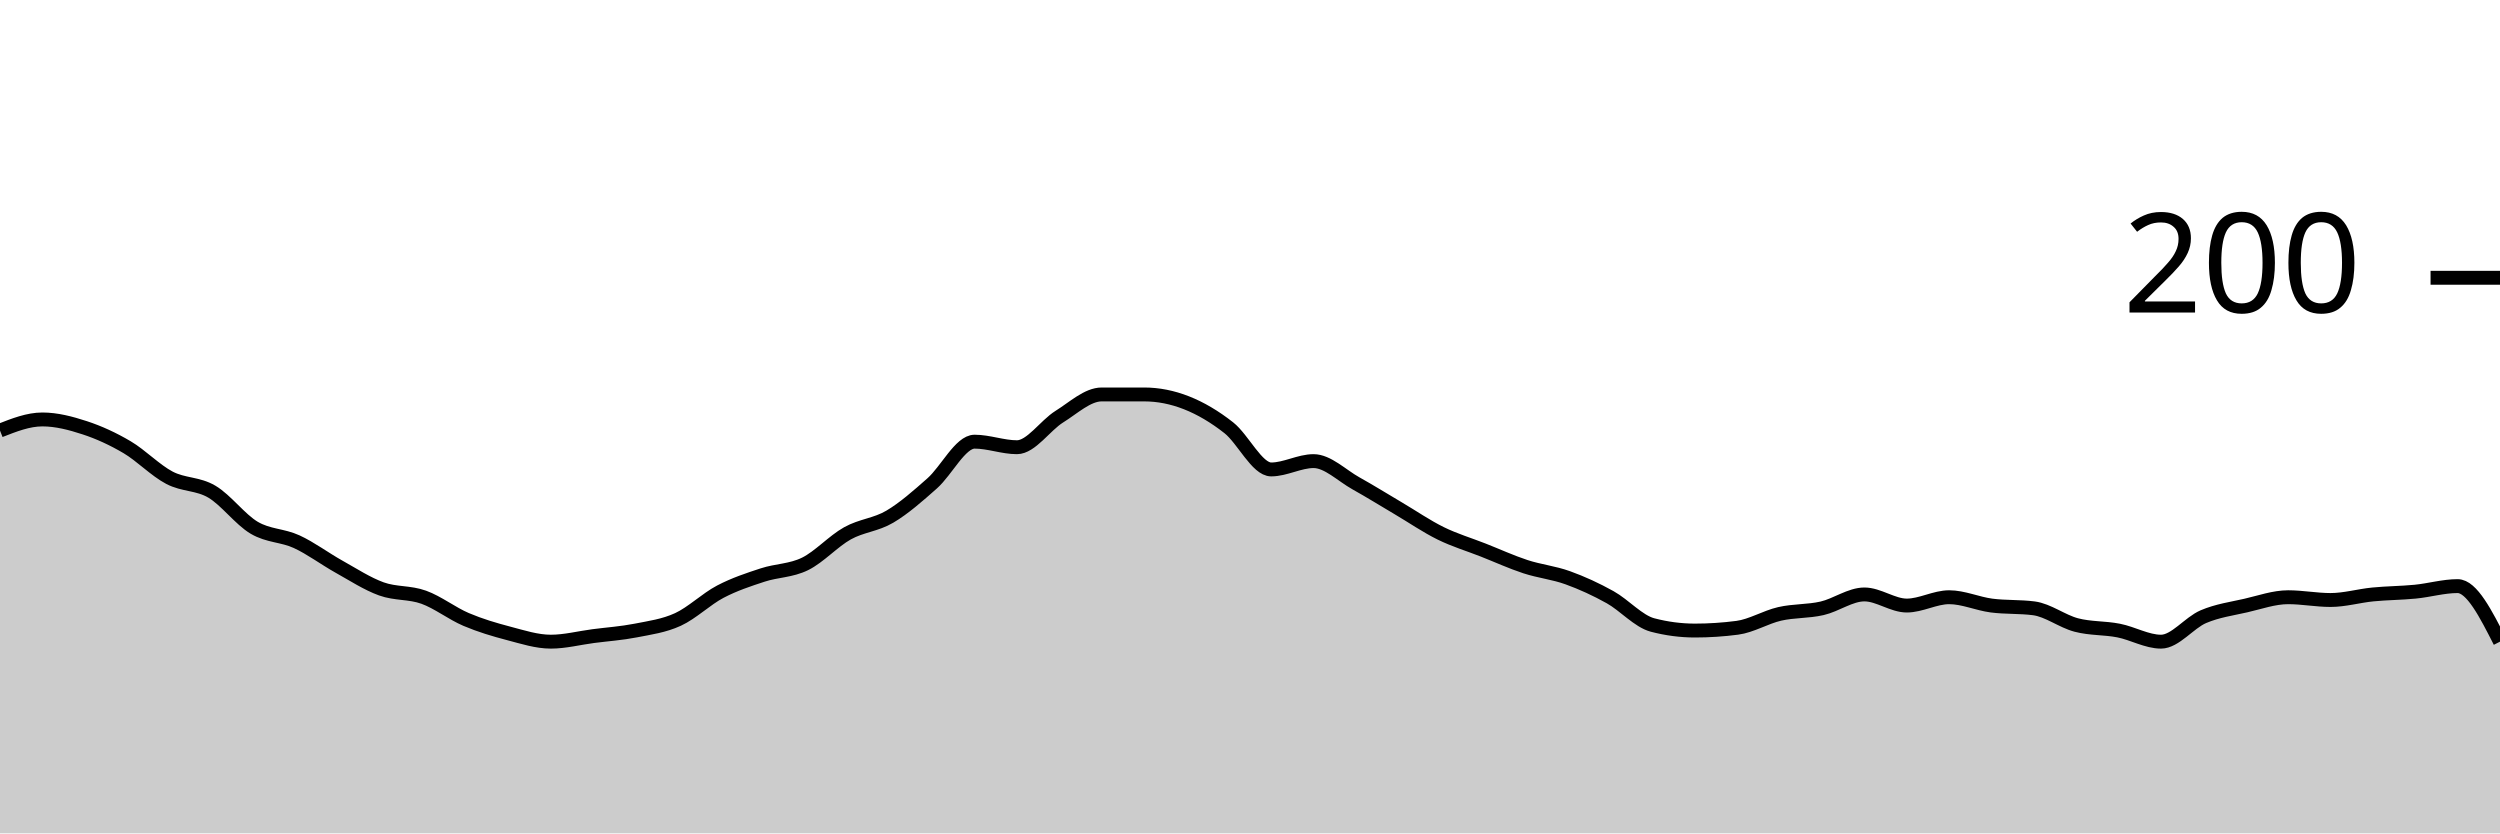
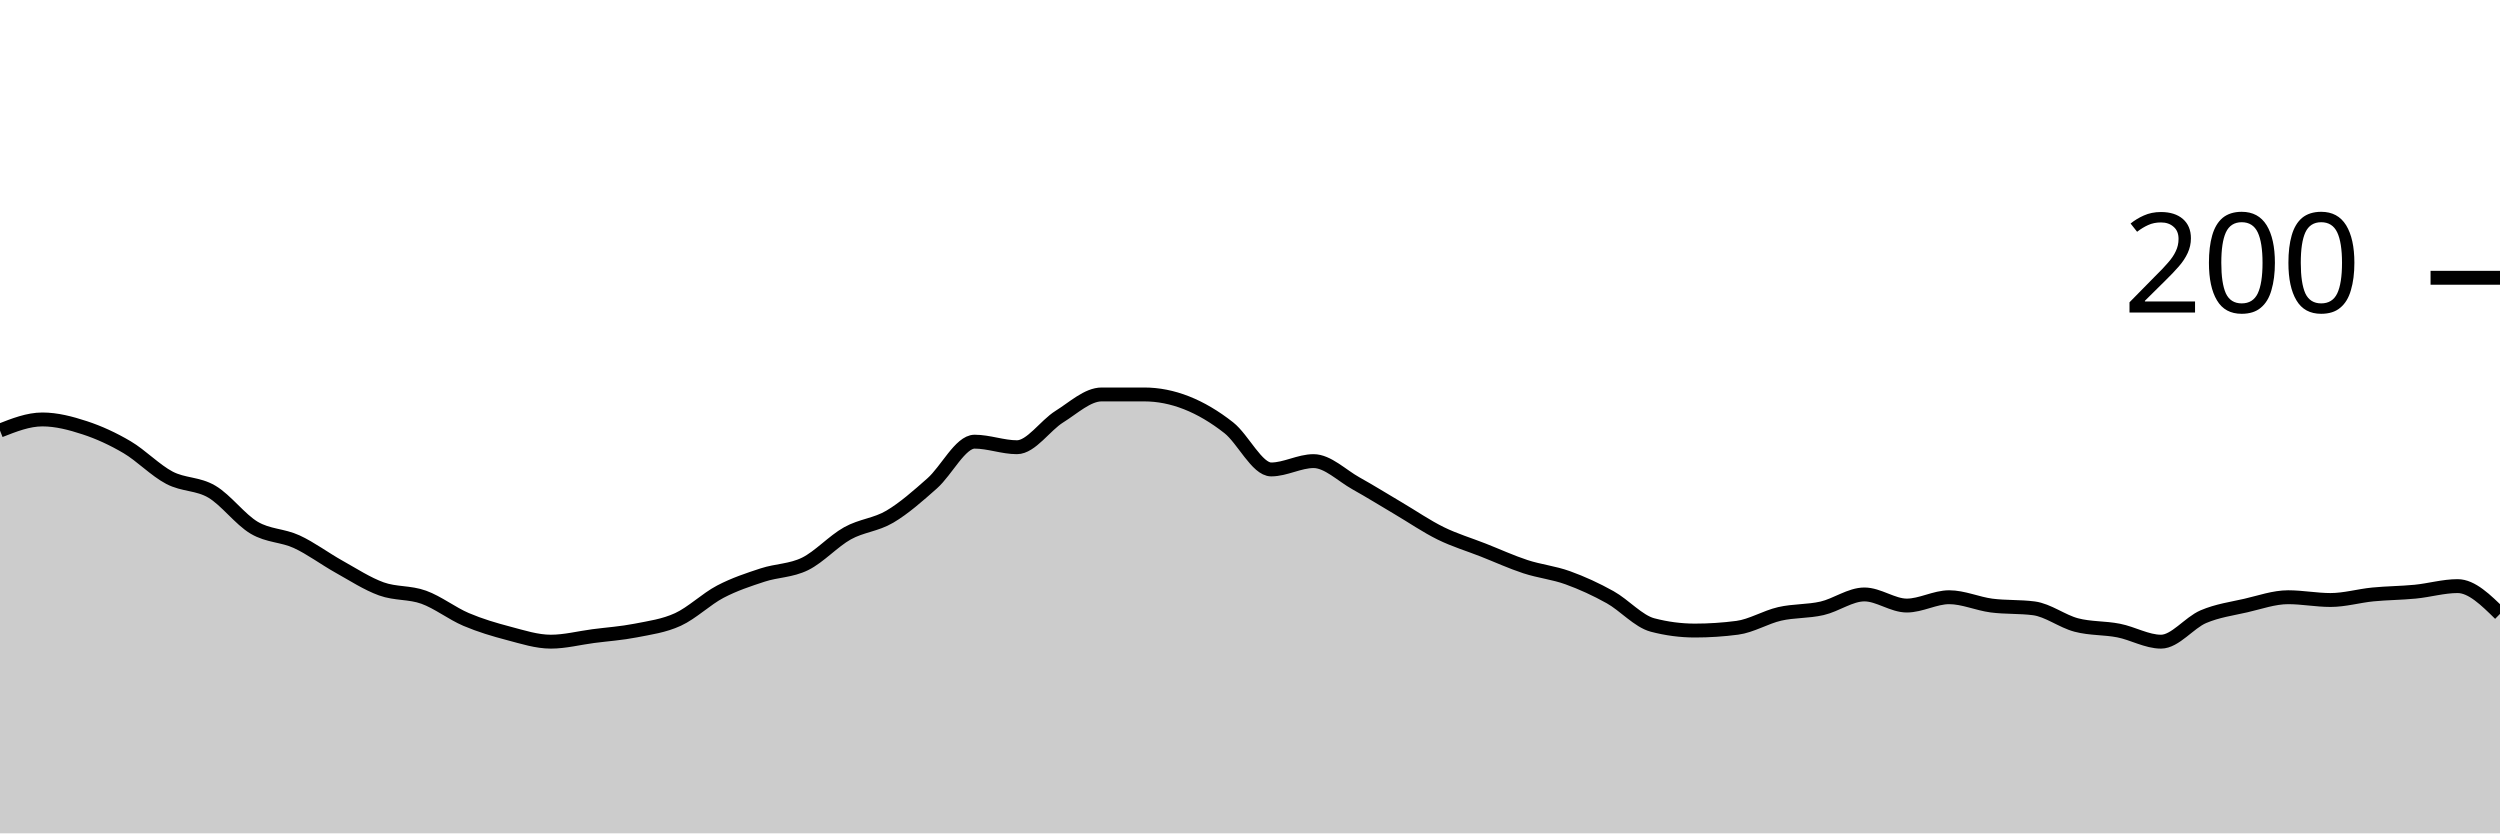
<svg xmlns="http://www.w3.org/2000/svg" viewBox="0 0 180 60">
  <g transform="translate(0,20)">
-     <path class="area" fill="rgba(0, 0, 0, 0.2)" d="M0,11C1.017,10.6,2.034,10.2,3.051,10.2C4.068,10.2,5.085,10.467,6.102,10.8C7.119,11.133,8.136,11.6,9.153,12.2C10.169,12.8,11.186,13.867,12.203,14.4C13.22,14.933,14.237,14.8,15.254,15.4C16.271,16,17.288,17.4,18.305,18C19.322,18.6,20.339,18.533,21.356,19C22.373,19.467,23.39,20.233,24.407,20.8C25.424,21.367,26.441,22.033,27.458,22.4C28.475,22.767,29.492,22.633,30.508,23C31.525,23.367,32.542,24.167,33.559,24.6C34.576,25.033,35.593,25.333,36.61,25.6C37.627,25.867,38.644,26.2,39.661,26.2C40.678,26.2,41.695,25.933,42.712,25.8C43.729,25.667,44.746,25.6,45.763,25.4C46.78,25.2,47.797,25.067,48.814,24.6C49.831,24.133,50.847,23.133,51.864,22.6C52.881,22.067,53.898,21.733,54.915,21.4C55.932,21.067,56.949,21.1,57.966,20.6C58.983,20.1,60,18.967,61.017,18.4C62.034,17.833,63.051,17.8,64.068,17.2C65.085,16.6,66.102,15.7,67.119,14.8C68.136,13.9,69.153,11.8,70.169,11.8C71.186,11.8,72.203,12.2,73.22,12.2C74.237,12.2,75.254,10.633,76.271,10C77.288,9.367,78.305,8.4,79.322,8.4C80.339,8.4,81.356,8.4,82.373,8.4C83.39,8.4,84.407,8.6,85.424,9C86.441,9.4,87.458,10,88.475,10.8C89.492,11.6,90.508,13.8,91.525,13.8C92.542,13.8,93.559,13.2,94.576,13.2C95.593,13.2,96.61,14.233,97.627,14.8C98.644,15.367,99.661,16,100.678,16.6C101.695,17.2,102.712,17.9,103.729,18.4C104.746,18.9,105.763,19.2,106.78,19.6C107.797,20,108.814,20.467,109.831,20.8C110.847,21.133,111.864,21.233,112.881,21.6C113.898,21.967,114.915,22.433,115.932,23C116.949,23.567,117.966,24.733,118.983,25C120,25.267,121.017,25.4,122.034,25.4C123.051,25.4,124.068,25.333,125.085,25.2C126.102,25.067,127.119,24.433,128.136,24.2C129.153,23.967,130.169,24.033,131.186,23.8C132.203,23.567,133.22,22.8,134.237,22.8C135.254,22.8,136.271,23.6,137.288,23.6C138.305,23.6,139.322,23,140.339,23C141.356,23,142.373,23.467,143.39,23.6C144.407,23.733,145.424,23.667,146.441,23.8C147.458,23.933,148.475,24.733,149.492,25C150.508,25.267,151.525,25.2,152.542,25.4C153.559,25.6,154.576,26.2,155.593,26.2C156.61,26.2,157.627,24.833,158.644,24.4C159.661,23.967,160.678,23.833,161.695,23.6C162.712,23.367,163.729,23,164.746,23C165.763,23,166.78,23.2,167.797,23.2C168.814,23.2,169.831,22.9,170.847,22.8C171.864,22.7,172.881,22.7,173.898,22.6C174.915,22.5,175.932,22.2,176.949,22.2C177.966,22.2,178.983,24.2,180,26.2L180,40C178.983,40,177.966,40,176.949,40C175.932,40,174.915,40,173.898,40C172.881,40,171.864,40,170.847,40C169.831,40,168.814,40,167.797,40C166.78,40,165.763,40,164.746,40C163.729,40,162.712,40,161.695,40C160.678,40,159.661,40,158.644,40C157.627,40,156.61,40,155.593,40C154.576,40,153.559,40,152.542,40C151.525,40,150.508,40,149.492,40C148.475,40,147.458,40,146.441,40C145.424,40,144.407,40,143.39,40C142.373,40,141.356,40,140.339,40C139.322,40,138.305,40,137.288,40C136.271,40,135.254,40,134.237,40C133.22,40,132.203,40,131.186,40C130.169,40,129.153,40,128.136,40C127.119,40,126.102,40,125.085,40C124.068,40,123.051,40,122.034,40C121.017,40,120,40,118.983,40C117.966,40,116.949,40,115.932,40C114.915,40,113.898,40,112.881,40C111.864,40,110.847,40,109.831,40C108.814,40,107.797,40,106.78,40C105.763,40,104.746,40,103.729,40C102.712,40,101.695,40,100.678,40C99.661,40,98.644,40,97.627,40C96.61,40,95.593,40,94.576,40C93.559,40,92.542,40,91.525,40C90.508,40,89.492,40,88.475,40C87.458,40,86.441,40,85.424,40C84.407,40,83.39,40,82.373,40C81.356,40,80.339,40,79.322,40C78.305,40,77.288,40,76.271,40C75.254,40,74.237,40,73.22,40C72.203,40,71.186,40,70.169,40C69.153,40,68.136,40,67.119,40C66.102,40,65.085,40,64.068,40C63.051,40,62.034,40,61.017,40C60,40,58.983,40,57.966,40C56.949,40,55.932,40,54.915,40C53.898,40,52.881,40,51.864,40C50.847,40,49.831,40,48.814,40C47.797,40,46.78,40,45.763,40C44.746,40,43.729,40,42.712,40C41.695,40,40.678,40,39.661,40C38.644,40,37.627,40,36.61,40C35.593,40,34.576,40,33.559,40C32.542,40,31.525,40,30.508,40C29.492,40,28.475,40,27.458,40C26.441,40,25.424,40,24.407,40C23.39,40,22.373,40,21.356,40C20.339,40,19.322,40,18.305,40C17.288,40,16.271,40,15.254,40C14.237,40,13.22,40,12.203,40C11.186,40,10.169,40,9.153,40C8.136,40,7.119,40,6.102,40C5.085,40,4.068,40,3.051,40C2.034,40,1.017,40,0,40Z" />
-     <path class="line" stroke="black" fill="none" d="M0,11C1.017,10.6,2.034,10.2,3.051,10.2C4.068,10.2,5.085,10.467,6.102,10.8C7.119,11.133,8.136,11.6,9.153,12.2C10.169,12.8,11.186,13.867,12.203,14.4C13.22,14.933,14.237,14.8,15.254,15.4C16.271,16,17.288,17.4,18.305,18C19.322,18.6,20.339,18.533,21.356,19C22.373,19.467,23.39,20.233,24.407,20.8C25.424,21.367,26.441,22.033,27.458,22.4C28.475,22.767,29.492,22.633,30.508,23C31.525,23.367,32.542,24.167,33.559,24.6C34.576,25.033,35.593,25.333,36.61,25.6C37.627,25.867,38.644,26.2,39.661,26.2C40.678,26.2,41.695,25.933,42.712,25.8C43.729,25.667,44.746,25.6,45.763,25.4C46.78,25.2,47.797,25.067,48.814,24.6C49.831,24.133,50.847,23.133,51.864,22.6C52.881,22.067,53.898,21.733,54.915,21.4C55.932,21.067,56.949,21.1,57.966,20.6C58.983,20.1,60,18.967,61.017,18.4C62.034,17.833,63.051,17.8,64.068,17.2C65.085,16.6,66.102,15.7,67.119,14.8C68.136,13.9,69.153,11.8,70.169,11.8C71.186,11.8,72.203,12.2,73.22,12.2C74.237,12.2,75.254,10.633,76.271,10C77.288,9.367,78.305,8.4,79.322,8.4C80.339,8.4,81.356,8.4,82.373,8.4C83.39,8.4,84.407,8.6,85.424,9C86.441,9.4,87.458,10,88.475,10.8C89.492,11.6,90.508,13.8,91.525,13.8C92.542,13.8,93.559,13.2,94.576,13.2C95.593,13.2,96.61,14.233,97.627,14.8C98.644,15.367,99.661,16,100.678,16.6C101.695,17.2,102.712,17.9,103.729,18.4C104.746,18.9,105.763,19.2,106.78,19.6C107.797,20,108.814,20.467,109.831,20.8C110.847,21.133,111.864,21.233,112.881,21.6C113.898,21.967,114.915,22.433,115.932,23C116.949,23.567,117.966,24.733,118.983,25C120,25.267,121.017,25.4,122.034,25.4C123.051,25.4,124.068,25.333,125.085,25.2C126.102,25.067,127.119,24.433,128.136,24.2C129.153,23.967,130.169,24.033,131.186,23.8C132.203,23.567,133.22,22.8,134.237,22.8C135.254,22.8,136.271,23.6,137.288,23.6C138.305,23.6,139.322,23,140.339,23C141.356,23,142.373,23.467,143.39,23.6C144.407,23.733,145.424,23.667,146.441,23.8C147.458,23.933,148.475,24.733,149.492,25C150.508,25.267,151.525,25.2,152.542,25.4C153.559,25.6,154.576,26.2,155.593,26.2C156.61,26.2,157.627,24.833,158.644,24.4C159.661,23.967,160.678,23.833,161.695,23.6C162.712,23.367,163.729,23,164.746,23C165.763,23,166.78,23.2,167.797,23.2C168.814,23.2,169.831,22.9,170.847,22.8C171.864,22.7,172.881,22.7,173.898,22.6C174.915,22.5,175.932,22.2,176.949,22.2C177.966,22.2,178.983,24.2,180,26.2" />
+     <path class="area" fill="rgba(0, 0, 0, 0.2)" d="M0,11C1.017,10.6,2.034,10.2,3.051,10.2C4.068,10.2,5.085,10.467,6.102,10.8C7.119,11.133,8.136,11.6,9.153,12.2C10.169,12.8,11.186,13.867,12.203,14.4C13.22,14.933,14.237,14.8,15.254,15.4C16.271,16,17.288,17.4,18.305,18C19.322,18.6,20.339,18.533,21.356,19C22.373,19.467,23.39,20.233,24.407,20.8C25.424,21.367,26.441,22.033,27.458,22.4C28.475,22.767,29.492,22.633,30.508,23C31.525,23.367,32.542,24.167,33.559,24.6C34.576,25.033,35.593,25.333,36.61,25.6C37.627,25.867,38.644,26.2,39.661,26.2C40.678,26.2,41.695,25.933,42.712,25.8C43.729,25.667,44.746,25.6,45.763,25.4C46.78,25.2,47.797,25.067,48.814,24.6C49.831,24.133,50.847,23.133,51.864,22.6C52.881,22.067,53.898,21.733,54.915,21.4C55.932,21.067,56.949,21.1,57.966,20.6C58.983,20.1,60,18.967,61.017,18.4C62.034,17.833,63.051,17.8,64.068,17.2C65.085,16.6,66.102,15.7,67.119,14.8C68.136,13.9,69.153,11.8,70.169,11.8C71.186,11.8,72.203,12.2,73.22,12.2C74.237,12.2,75.254,10.633,76.271,10C77.288,9.367,78.305,8.4,79.322,8.4C80.339,8.4,81.356,8.4,82.373,8.4C83.39,8.4,84.407,8.6,85.424,9C86.441,9.4,87.458,10,88.475,10.8C89.492,11.6,90.508,13.8,91.525,13.8C92.542,13.8,93.559,13.2,94.576,13.2C95.593,13.2,96.61,14.233,97.627,14.8C98.644,15.367,99.661,16,100.678,16.6C101.695,17.2,102.712,17.9,103.729,18.4C104.746,18.9,105.763,19.2,106.78,19.6C107.797,20,108.814,20.467,109.831,20.8C110.847,21.133,111.864,21.233,112.881,21.6C113.898,21.967,114.915,22.433,115.932,23C116.949,23.567,117.966,24.733,118.983,25C120,25.267,121.017,25.4,122.034,25.4C123.051,25.4,124.068,25.333,125.085,25.2C126.102,25.067,127.119,24.433,128.136,24.2C129.153,23.967,130.169,24.033,131.186,23.8C132.203,23.567,133.22,22.8,134.237,22.8C135.254,22.8,136.271,23.6,137.288,23.6C138.305,23.6,139.322,23,140.339,23C141.356,23,142.373,23.467,143.39,23.6C144.407,23.733,145.424,23.667,146.441,23.8C147.458,23.933,148.475,24.733,149.492,25C150.508,25.267,151.525,25.2,152.542,25.4C153.559,25.6,154.576,26.2,155.593,26.2C156.61,26.2,157.627,24.833,158.644,24.4C159.661,23.967,160.678,23.833,161.695,23.6C162.712,23.367,163.729,23,164.746,23C165.763,23,166.78,23.2,167.797,23.2C168.814,23.2,169.831,22.9,170.847,22.8C171.864,22.7,172.881,22.7,173.898,22.6C174.915,22.5,175.932,22.2,176.949,22.2C177.966,22.2,178.983,23.2,180,24.2L180,40C178.983,40,177.966,40,176.949,40C175.932,40,174.915,40,173.898,40C172.881,40,171.864,40,170.847,40C169.831,40,168.814,40,167.797,40C166.78,40,165.763,40,164.746,40C163.729,40,162.712,40,161.695,40C160.678,40,159.661,40,158.644,40C157.627,40,156.61,40,155.593,40C154.576,40,153.559,40,152.542,40C151.525,40,150.508,40,149.492,40C148.475,40,147.458,40,146.441,40C145.424,40,144.407,40,143.39,40C142.373,40,141.356,40,140.339,40C139.322,40,138.305,40,137.288,40C136.271,40,135.254,40,134.237,40C133.22,40,132.203,40,131.186,40C130.169,40,129.153,40,128.136,40C127.119,40,126.102,40,125.085,40C124.068,40,123.051,40,122.034,40C121.017,40,120,40,118.983,40C117.966,40,116.949,40,115.932,40C114.915,40,113.898,40,112.881,40C111.864,40,110.847,40,109.831,40C108.814,40,107.797,40,106.78,40C105.763,40,104.746,40,103.729,40C102.712,40,101.695,40,100.678,40C99.661,40,98.644,40,97.627,40C96.61,40,95.593,40,94.576,40C93.559,40,92.542,40,91.525,40C90.508,40,89.492,40,88.475,40C87.458,40,86.441,40,85.424,40C84.407,40,83.39,40,82.373,40C81.356,40,80.339,40,79.322,40C78.305,40,77.288,40,76.271,40C75.254,40,74.237,40,73.22,40C72.203,40,71.186,40,70.169,40C69.153,40,68.136,40,67.119,40C66.102,40,65.085,40,64.068,40C63.051,40,62.034,40,61.017,40C60,40,58.983,40,57.966,40C56.949,40,55.932,40,54.915,40C53.898,40,52.881,40,51.864,40C50.847,40,49.831,40,48.814,40C47.797,40,46.78,40,45.763,40C44.746,40,43.729,40,42.712,40C41.695,40,40.678,40,39.661,40C38.644,40,37.627,40,36.61,40C35.593,40,34.576,40,33.559,40C32.542,40,31.525,40,30.508,40C29.492,40,28.475,40,27.458,40C26.441,40,25.424,40,24.407,40C23.39,40,22.373,40,21.356,40C20.339,40,19.322,40,18.305,40C17.288,40,16.271,40,15.254,40C14.237,40,13.22,40,12.203,40C11.186,40,10.169,40,9.153,40C8.136,40,7.119,40,6.102,40C5.085,40,4.068,40,3.051,40C2.034,40,1.017,40,0,40Z" />
+     <path class="line" stroke="black" fill="none" d="M0,11C1.017,10.6,2.034,10.2,3.051,10.2C4.068,10.2,5.085,10.467,6.102,10.8C7.119,11.133,8.136,11.6,9.153,12.2C10.169,12.8,11.186,13.867,12.203,14.4C13.22,14.933,14.237,14.8,15.254,15.4C16.271,16,17.288,17.4,18.305,18C19.322,18.6,20.339,18.533,21.356,19C22.373,19.467,23.39,20.233,24.407,20.8C25.424,21.367,26.441,22.033,27.458,22.4C28.475,22.767,29.492,22.633,30.508,23C31.525,23.367,32.542,24.167,33.559,24.6C34.576,25.033,35.593,25.333,36.61,25.6C37.627,25.867,38.644,26.2,39.661,26.2C40.678,26.2,41.695,25.933,42.712,25.8C43.729,25.667,44.746,25.6,45.763,25.4C46.78,25.2,47.797,25.067,48.814,24.6C49.831,24.133,50.847,23.133,51.864,22.6C52.881,22.067,53.898,21.733,54.915,21.4C55.932,21.067,56.949,21.1,57.966,20.6C58.983,20.1,60,18.967,61.017,18.4C62.034,17.833,63.051,17.8,64.068,17.2C65.085,16.6,66.102,15.7,67.119,14.8C68.136,13.9,69.153,11.8,70.169,11.8C71.186,11.8,72.203,12.2,73.22,12.2C74.237,12.2,75.254,10.633,76.271,10C77.288,9.367,78.305,8.4,79.322,8.4C80.339,8.4,81.356,8.4,82.373,8.4C83.39,8.4,84.407,8.6,85.424,9C86.441,9.4,87.458,10,88.475,10.8C89.492,11.6,90.508,13.8,91.525,13.8C92.542,13.8,93.559,13.2,94.576,13.2C95.593,13.2,96.61,14.233,97.627,14.8C98.644,15.367,99.661,16,100.678,16.6C101.695,17.2,102.712,17.9,103.729,18.4C104.746,18.9,105.763,19.2,106.78,19.6C107.797,20,108.814,20.467,109.831,20.8C110.847,21.133,111.864,21.233,112.881,21.6C113.898,21.967,114.915,22.433,115.932,23C116.949,23.567,117.966,24.733,118.983,25C120,25.267,121.017,25.4,122.034,25.4C123.051,25.4,124.068,25.333,125.085,25.2C126.102,25.067,127.119,24.433,128.136,24.2C129.153,23.967,130.169,24.033,131.186,23.8C132.203,23.567,133.22,22.8,134.237,22.8C135.254,22.8,136.271,23.6,137.288,23.6C138.305,23.6,139.322,23,140.339,23C141.356,23,142.373,23.467,143.39,23.6C144.407,23.733,145.424,23.667,146.441,23.8C147.458,23.933,148.475,24.733,149.492,25C150.508,25.267,151.525,25.2,152.542,25.4C153.559,25.6,154.576,26.2,155.593,26.2C156.61,26.2,157.627,24.833,158.644,24.4C159.661,23.967,160.678,23.833,161.695,23.6C162.712,23.367,163.729,23,164.746,23C165.763,23,166.78,23.2,167.797,23.2C168.814,23.2,169.831,22.9,170.847,22.8C171.864,22.7,172.881,22.7,173.898,22.6C174.915,22.5,175.932,22.2,176.949,22.2C177.966,22.2,178.983,23.2,180,24.2" />
    <path class="axis-ceiling" stroke-width="1" stroke="black" fill="none" d="M175,0L180,0" />
    <text class="axis-ceiling-label" font-family="sans-serif" text-anchor="end" font-size="10px" x="170" y="2.5">200</text>
  </g>
</svg>
